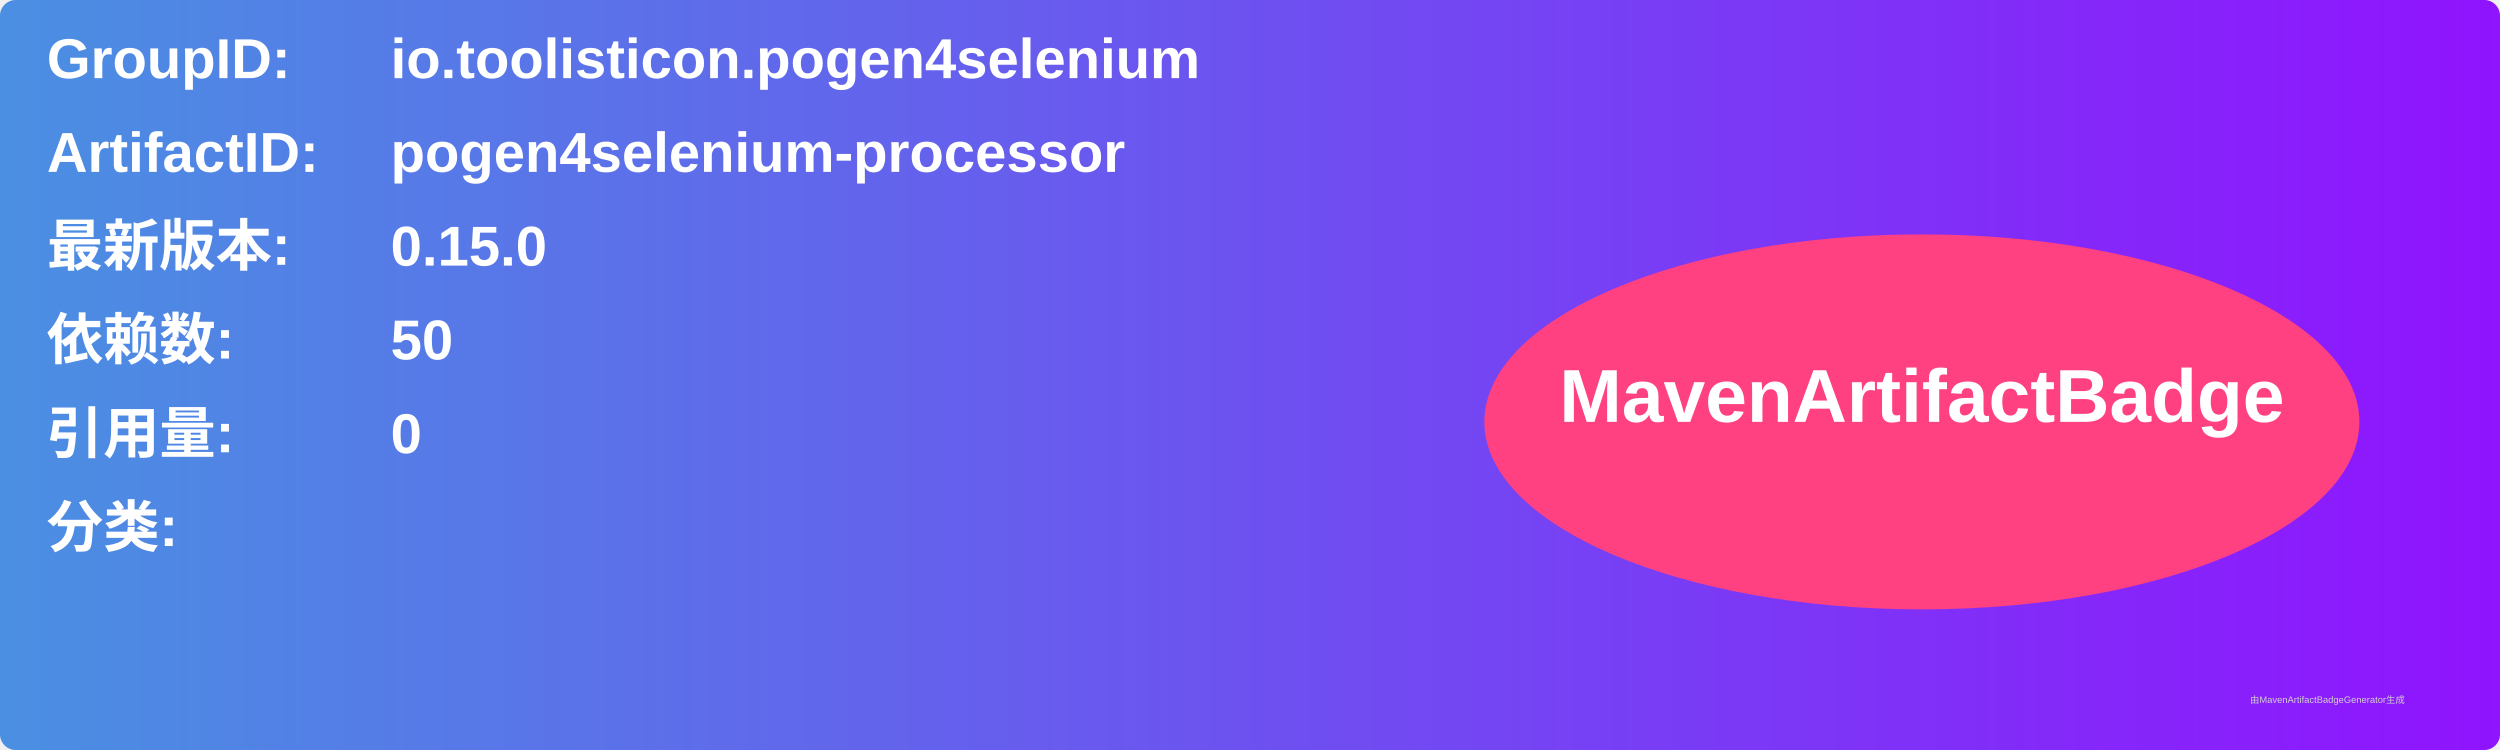
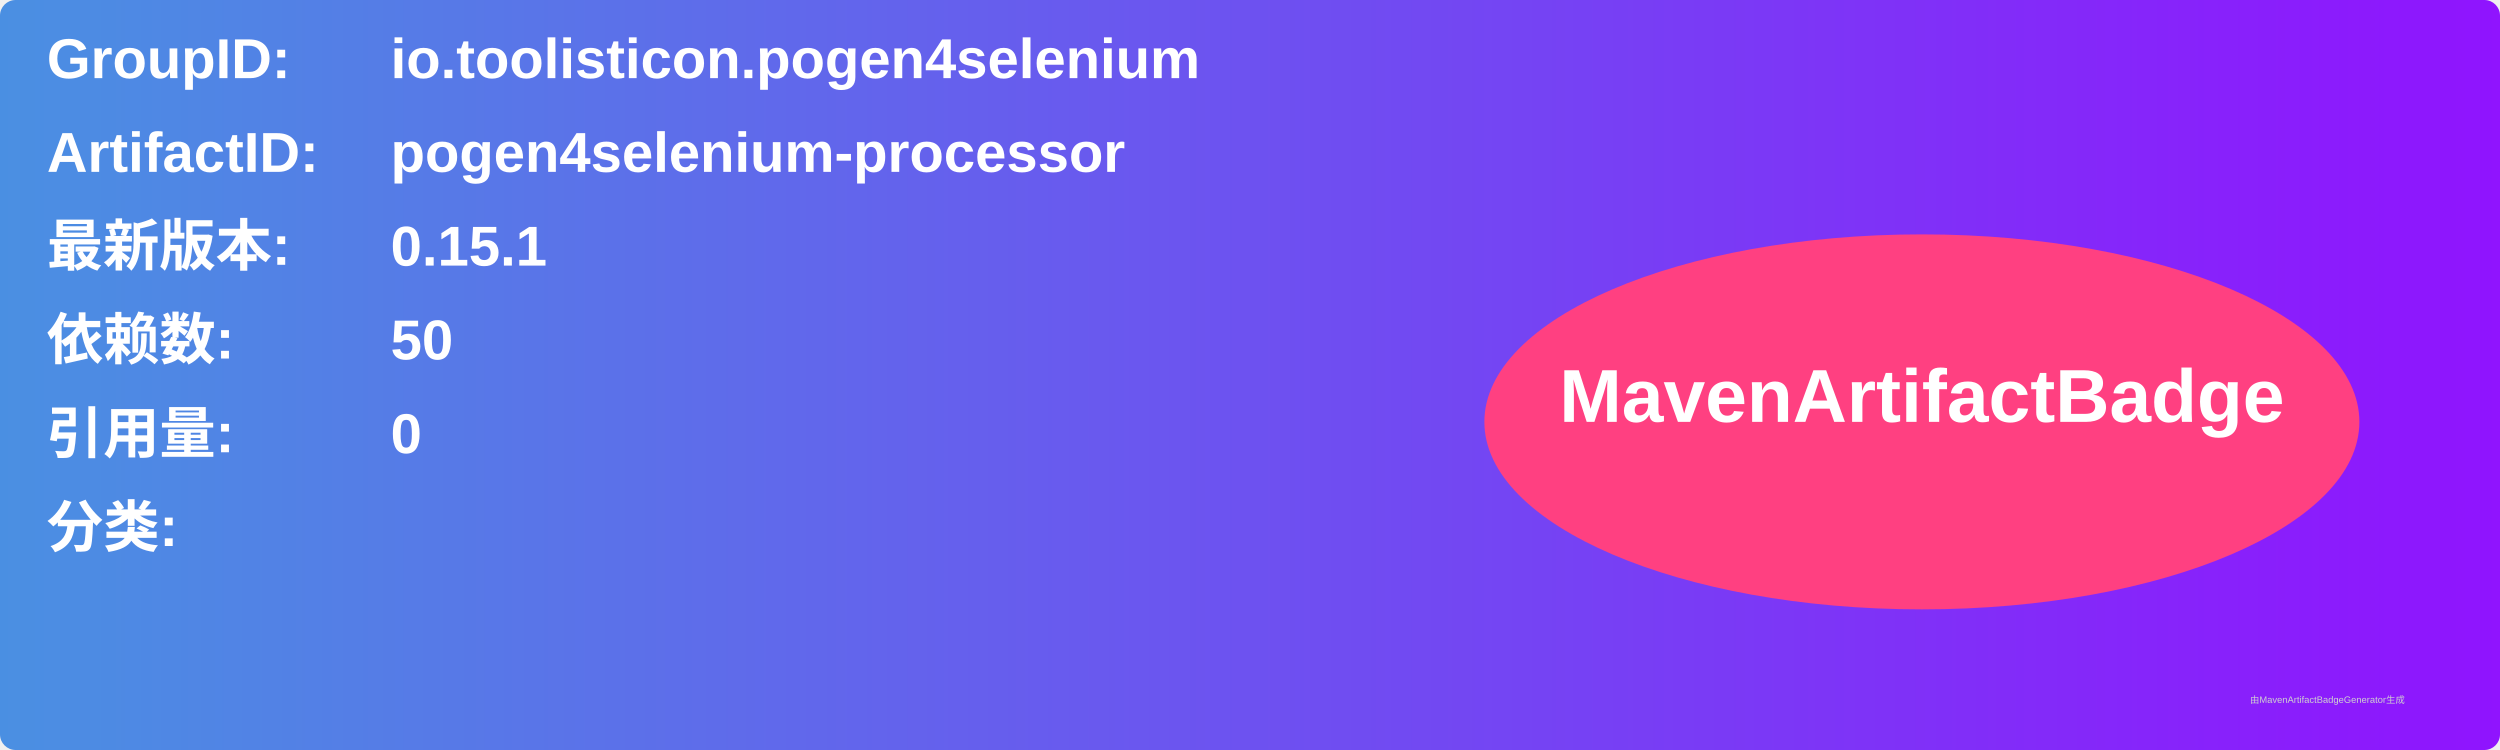
<svg xmlns="http://www.w3.org/2000/svg" width="800" height="240" viewBox="0 0 800 240">
  <linearGradient id="grad" x1="0%" y1="0%" x2="100%" y2="0%">
    <stop offset="0%" stop-color="#4a90e2" />
    <stop offset="100%" stop-color="#9013fe" />
  </linearGradient>
  <rect width="100%" height="100%" rx="5" ry="5" fill="url(#grad)" />
  <g transform="translate(15, 15)">
    <text x="0" y="10" font-family="Arial" font-size="18" fill="white" font-weight="bold" width="260">GroupID:</text>
    <text x="110" y="10" font-family="Arial" font-size="18" fill="white" font-weight="bold" width="460">io.toolisticon.pogen4selenium</text>
    <text x="0" y="40" font-family="Arial" font-size="18" fill="white" font-weight="bold" width="260">ArtifactID:</text>
    <text x="110" y="40" font-family="Arial" font-size="18" fill="white" font-weight="bold" width="460">pogen4selenium-processor</text>
    <text x="0" y="70" font-family="Arial" font-size="18" fill="white" font-weight="bold">最新版本:</text>
    <text x="110" y="70" font-family="Arial" font-size="18" fill="white" font-weight="bold">
-       <tspan font-weight="bold">0.15.0</tspan>
+       <tspan font-weight="bold">0.15.1</tspan>
    </text>
    <text x="0" y="100" font-family="Arial" font-size="18" fill="white" font-weight="bold">依赖数: </text>
    <text x="110" y="100" font-family="Arial" font-size="18" fill="white">
      <tspan font-weight="bold">50</tspan>
    </text>
    <text x="0" y="130" font-family="Arial" font-size="18" fill="white" font-weight="bold">引用量: </text>
    <text x="110" y="130" font-family="Arial" font-size="18" fill="white">
      <tspan font-weight="bold">0</tspan>
    </text>
    <text x="0" y="160" font-family="Arial" font-size="18" fill="white" font-weight="bold">分类:</text>
    <text x="10" y="190" font-family="Arial" font-size="10" fill="white">
      <tspan font-weight="bold" />
    </text>
    <ellipse cx="600" cy="120" rx="140" ry="60" fill="#ff4081" />
    <text x="600" y="120" text-anchor="middle" font-family="Arial" font-size="24" fill="white" font-weight="bold">MavenArtifactBadge</text>
  </g>
  <text x="720" y="225" font-family="Arial" font-size="3" fill="#d0d0d0">由MavenArtifactBadgeGenerator生成</text>
</svg>
